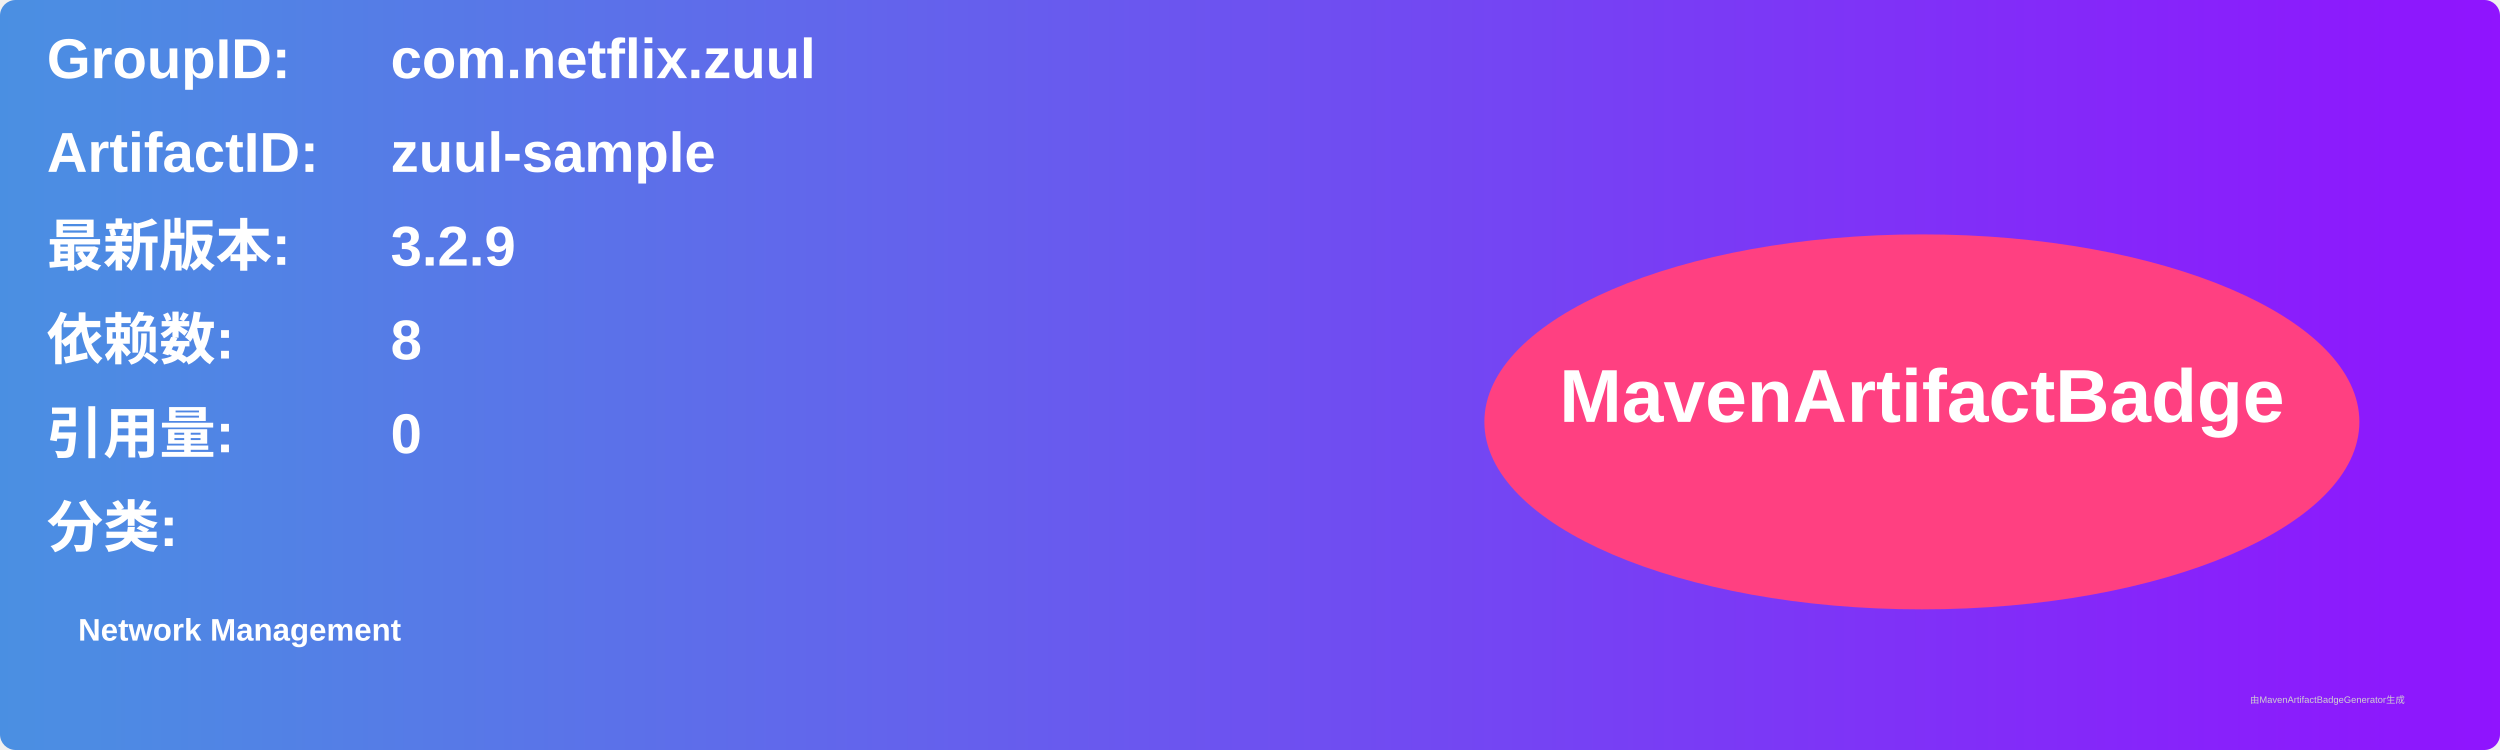
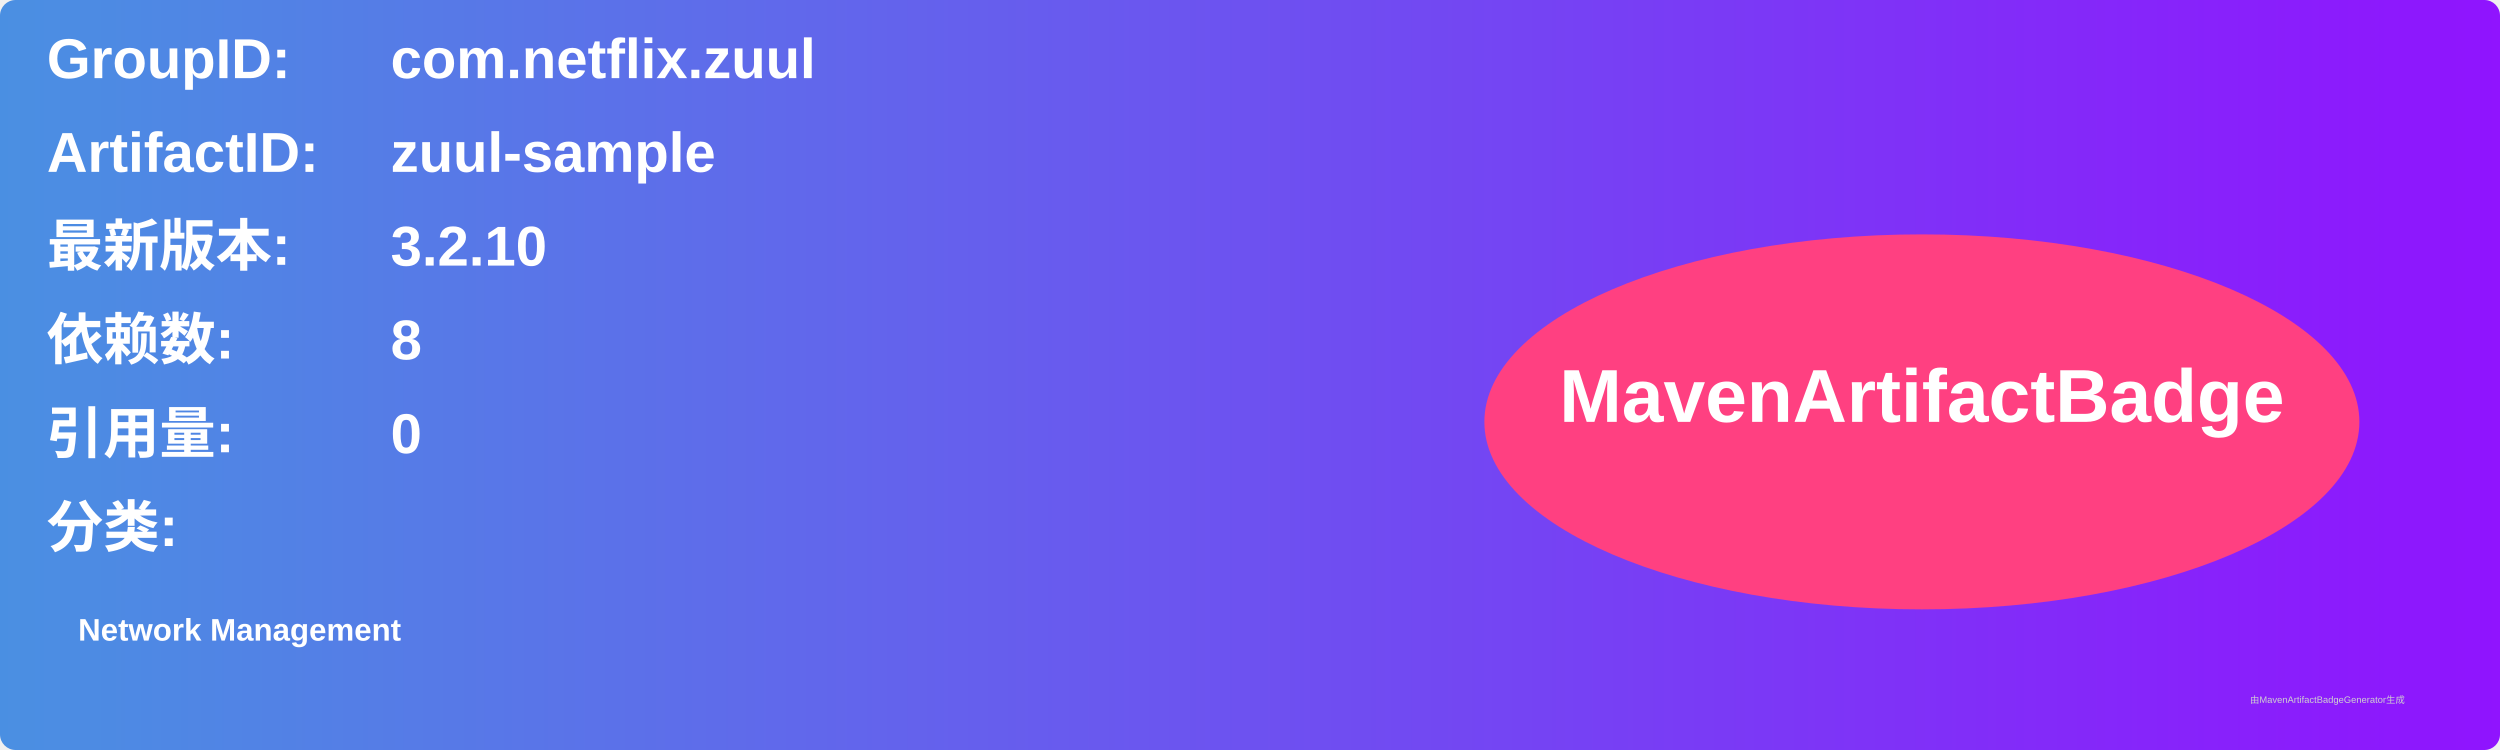
<svg xmlns="http://www.w3.org/2000/svg" width="800" height="240" viewBox="0 0 800 240">
  <linearGradient id="grad" x1="0%" y1="0%" x2="100%" y2="0%">
    <stop offset="0%" stop-color="#4a90e2" />
    <stop offset="100%" stop-color="#9013fe" />
  </linearGradient>
  <rect width="100%" height="100%" rx="5" ry="5" fill="url(#grad)" />
  <g transform="translate(15, 15)">
    <text x="0" y="10" font-family="Arial" font-size="18" fill="white" font-weight="bold" width="260">GroupID:</text>
    <text x="110" y="10" font-family="Arial" font-size="18" fill="white" font-weight="bold" width="460">com.netflix.zuul</text>
    <text x="0" y="40" font-family="Arial" font-size="18" fill="white" font-weight="bold" width="260">ArtifactID:</text>
    <text x="110" y="40" font-family="Arial" font-size="18" fill="white" font-weight="bold" width="460">zuul-sample</text>
    <text x="0" y="70" font-family="Arial" font-size="18" fill="white" font-weight="bold">最新版本:</text>
    <text x="110" y="70" font-family="Arial" font-size="18" fill="white" font-weight="bold">
-       <tspan font-weight="bold">3.2.9</tspan>
+       <tspan font-weight="bold">3.2.10</tspan>
    </text>
    <text x="0" y="100" font-family="Arial" font-size="18" fill="white" font-weight="bold">依赖数: </text>
    <text x="110" y="100" font-family="Arial" font-size="18" fill="white">
      <tspan font-weight="bold">8</tspan>
    </text>
    <text x="0" y="130" font-family="Arial" font-size="18" fill="white" font-weight="bold">引用量: </text>
    <text x="110" y="130" font-family="Arial" font-size="18" fill="white">
      <tspan font-weight="bold">0</tspan>
    </text>
    <text x="0" y="160" font-family="Arial" font-size="18" fill="white" font-weight="bold">分类:</text>
    <text x="10" y="190" font-family="Arial" font-size="10" fill="white">
      <tspan font-weight="bold">Network Management</tspan>
    </text>
    <ellipse cx="600" cy="120" rx="140" ry="60" fill="#ff4081" />
    <text x="600" y="120" text-anchor="middle" font-family="Arial" font-size="24" fill="white" font-weight="bold">MavenArtifactBadge</text>
  </g>
  <text x="720" y="225" font-family="Arial" font-size="3" fill="#d0d0d0">由MavenArtifactBadgeGenerator生成</text>
</svg>
